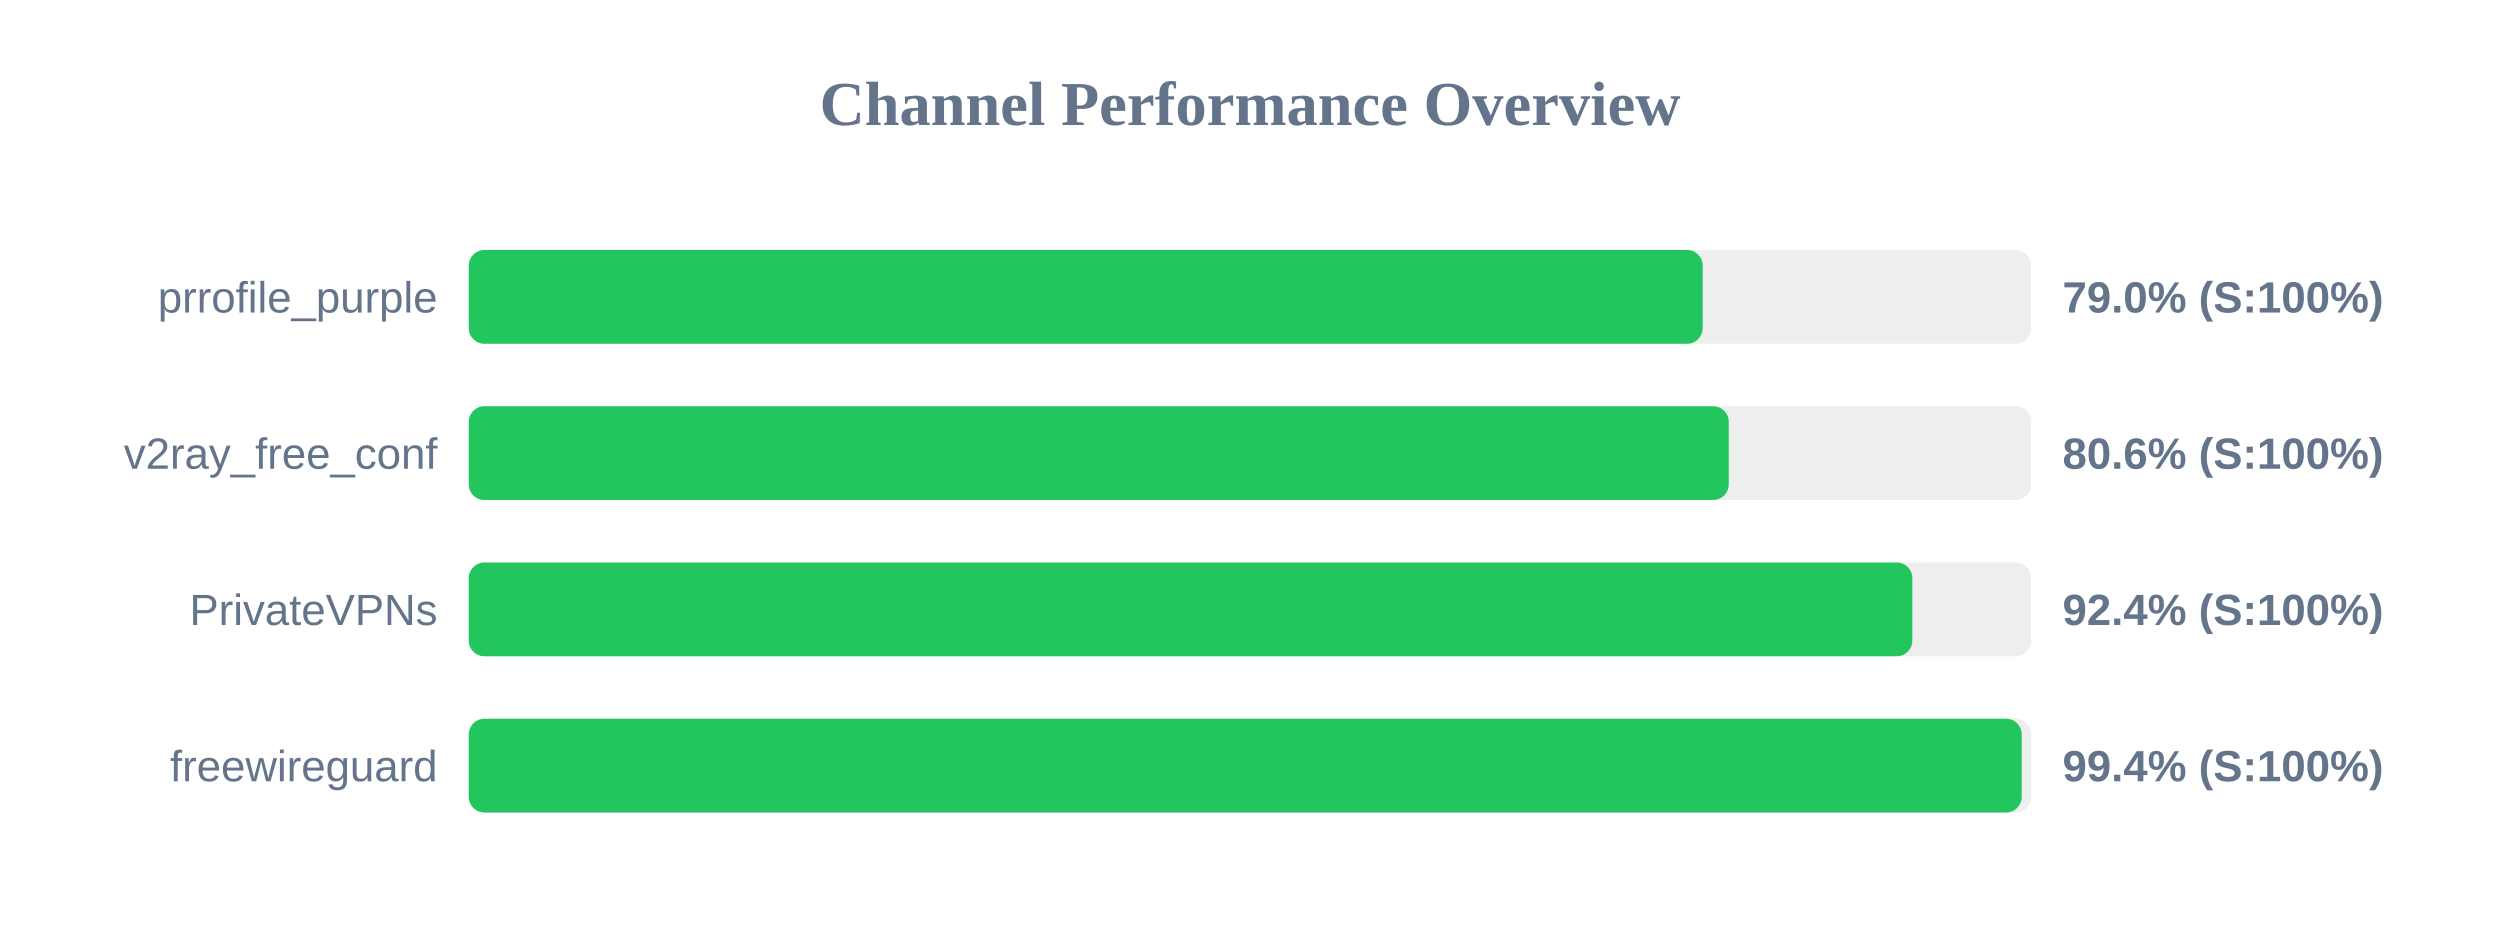
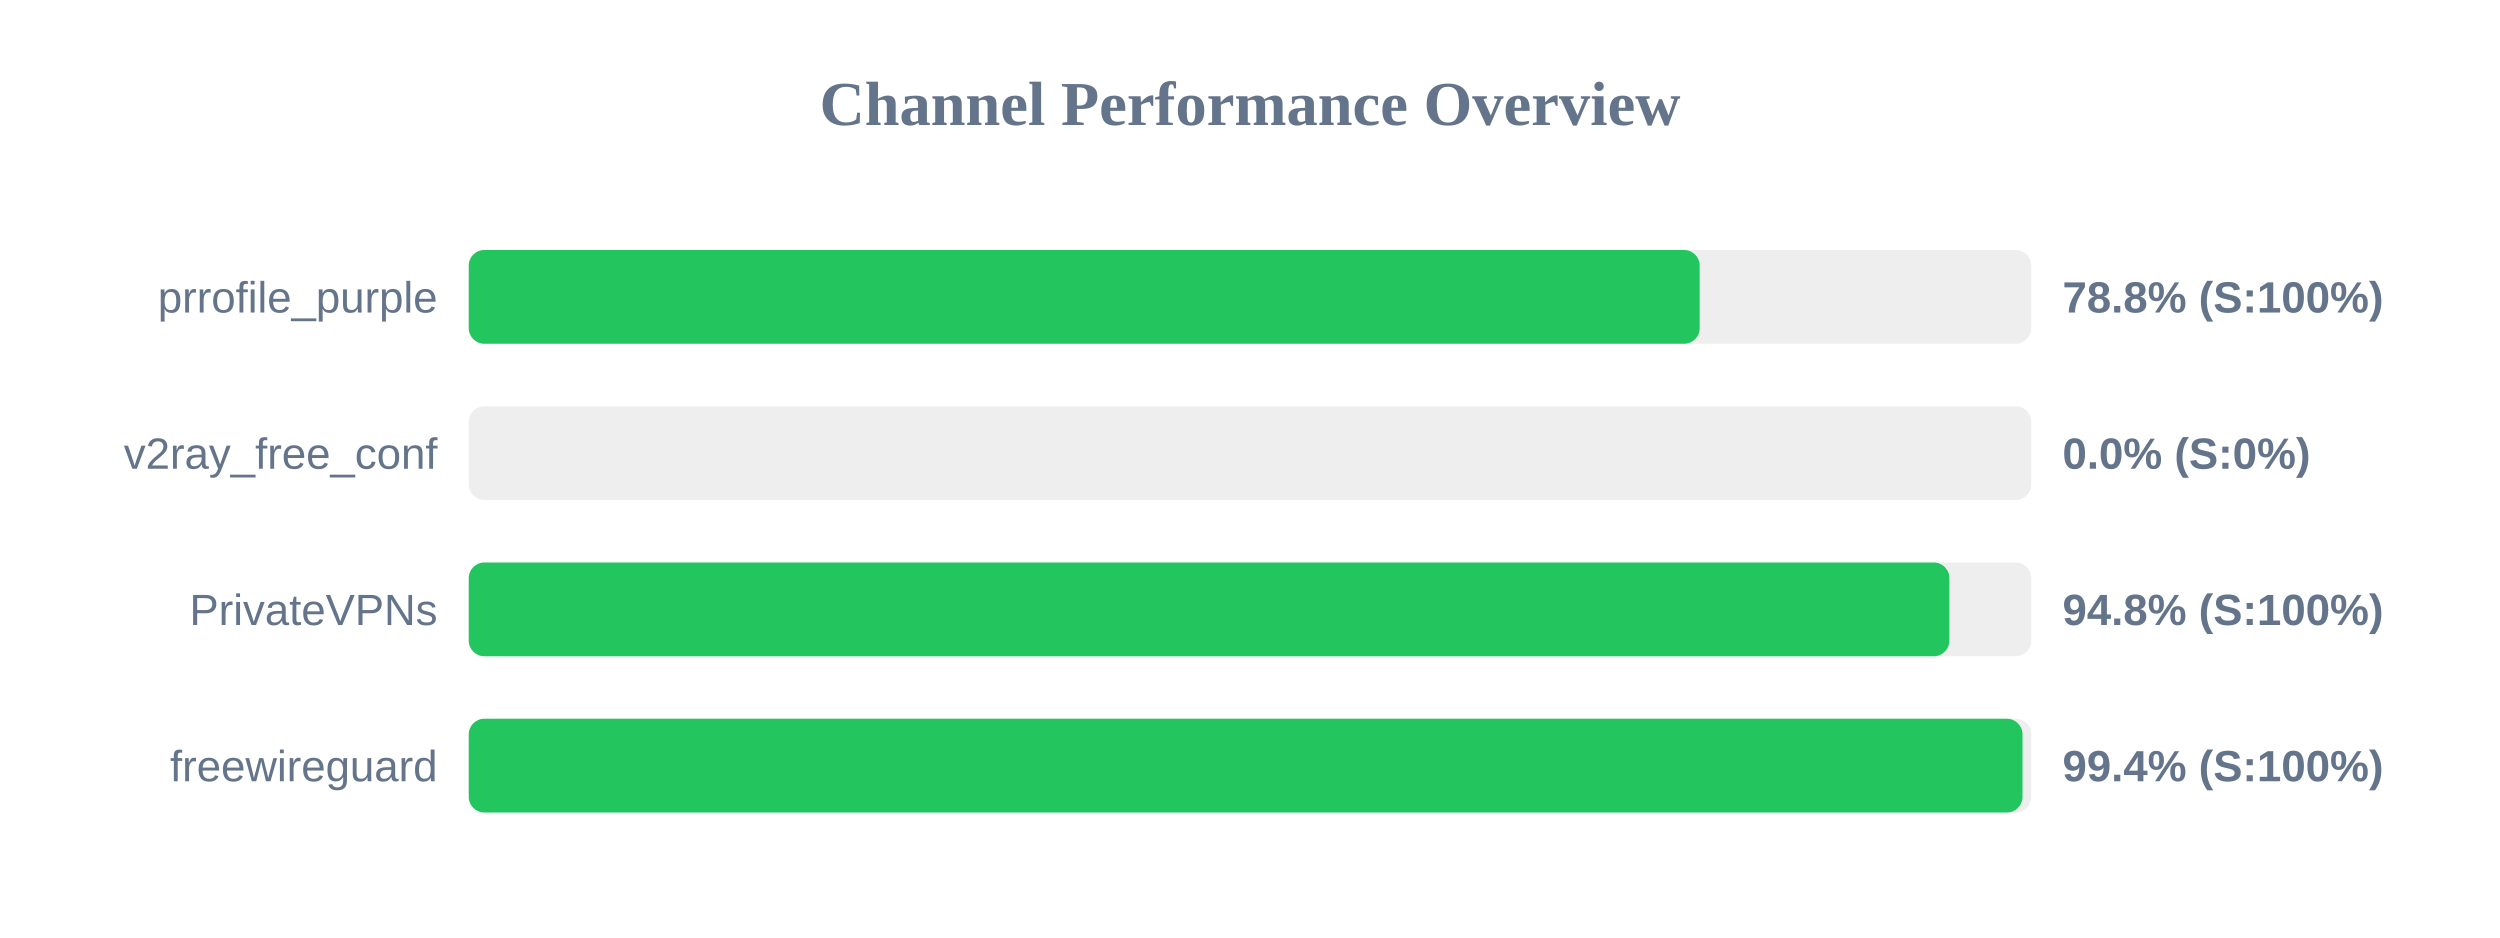
<svg xmlns="http://www.w3.org/2000/svg" width="800" height="300" version="1.1">
  <style>
        .row { font: 14px Arial; fill: #64748b; }
        .score { font: bold 14px Arial; fill: #64748b; }
    </style>
  <text x="400" y="40" text-anchor="middle" font-size="20px" font-weight="bold" fill="#64748b">Channel Performance Overview</text>
  <rect x="150" y="80" width="500" height="30" fill="#eee" rx="5" />
-   <rect x="150" y="80" width="394.85" height="30" fill="#22c55e" rx="5" />
+   <rect x="150" y="80" width="393.9" height="30" fill="#22c55e" rx="5" />
  <text x="140" y="100" text-anchor="end" class="row">prrofile_purple</text>
-   <text x="660" y="100" text-anchor="start" class="score">79.0% (S:100%)</text>
+   <text x="660" y="100" text-anchor="start" class="score">78.8% (S:100%)</text>
  <rect x="150" y="130" width="500" height="30" fill="#eee" rx="5" />
-   <rect x="150" y="130" width="403.2" height="30" fill="#22c55e" rx="5" />
+   <rect x="150" y="130" width="0.0" height="30" fill="#ef4444" rx="5" />
  <text x="140" y="150" text-anchor="end" class="row">v2ray_free_conf</text>
-   <text x="660" y="150" text-anchor="start" class="score">80.6% (S:100%)</text>
+   <text x="660" y="150" text-anchor="start" class="score">0.0% (S:0%)</text>
  <rect x="150" y="180" width="500" height="30" fill="#eee" rx="5" />
-   <rect x="150" y="180" width="461.95" height="30" fill="#22c55e" rx="5" />
+   <rect x="150" y="180" width="473.8" height="30" fill="#22c55e" rx="5" />
  <text x="140" y="200" text-anchor="end" class="row">PrivateVPNs</text>
-   <text x="660" y="200" text-anchor="start" class="score">92.4% (S:100%)</text>
+   <text x="660" y="200" text-anchor="start" class="score">94.8% (S:100%)</text>
  <rect x="150" y="230" width="500" height="30" fill="#eee" rx="5" />
-   <rect x="150" y="230" width="496.95" height="30" fill="#22c55e" rx="5" />
+   <rect x="150" y="230" width="497.2" height="30" fill="#22c55e" rx="5" />
  <text x="140" y="250" text-anchor="end" class="row">freewireguard</text>
  <text x="660" y="250" text-anchor="start" class="score">99.4% (S:100%)</text>
</svg>
